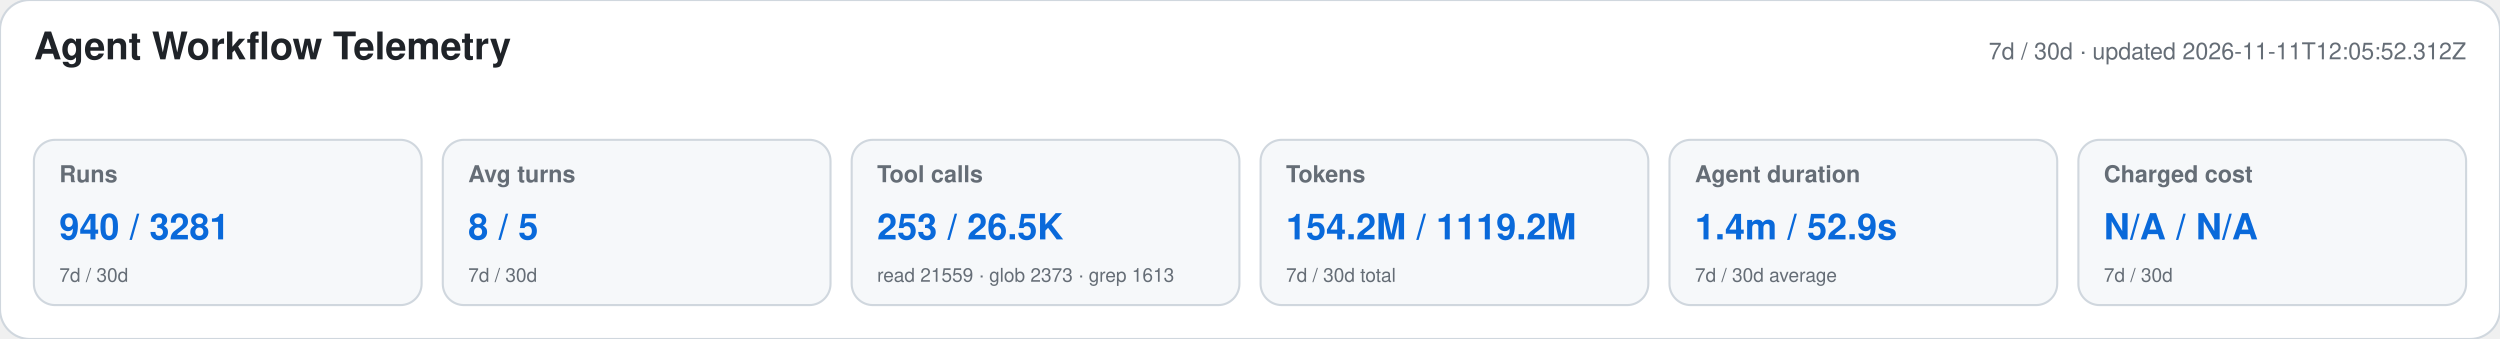
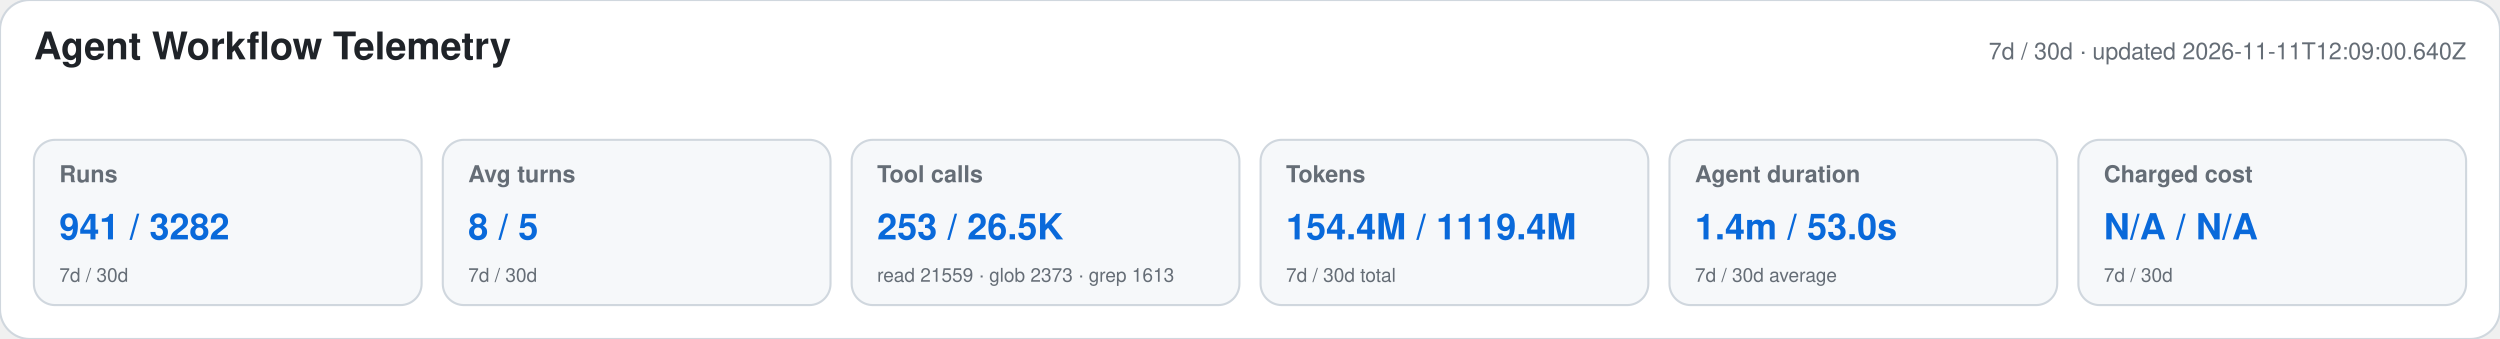
<svg xmlns="http://www.w3.org/2000/svg" width="1180" height="160" viewBox="0 0 1180 160" role="img" aria-labelledby="title desc">
  <style>text{font-family:-apple-system,BlinkMacSystemFont,"Segoe UI",Helvetica,Arial,sans-serif}.heading{font-size:18px;font-weight:650;fill:#1f2328}.meta,.label,.secondary{fill:#656d76}.meta,.label{font-size:11px}.label{font-weight:600}.primary{font-size:17px;font-weight:700;fill:#0969da}.secondary{font-size:9px}</style>
  <rect width="1180" height="160" rx="14" fill="#ffffff" stroke="#d0d7de" />
  <text x="16" y="28" class="heading">Agent Workflow Telemetry</text>
-   <text x="1164" y="28" text-anchor="end" class="meta">7d / 30d · updated 2026-11-11T12:05:52.312Z</text>
+   <text x="1164" y="28" text-anchor="end" class="meta">7d / 30d · updated 2026-11-11T12:09:00.640Z</text>
  <g>
    <rect x="16" y="66" width="183" height="78" rx="10" fill="#f6f8fa" stroke="#d0d7de" />
    <text x="28" y="86" class="label">Runs</text>
-     <text x="28" y="113" class="primary">940 / 3281</text>
+     <text x="28" y="113" class="primary">941 / 3282</text>
    <text x="28" y="133" class="secondary">7d / 30d</text>
  </g>
  <g>
    <rect x="209" y="66" width="183" height="78" rx="10" fill="#f6f8fa" stroke="#d0d7de" />
    <text x="221" y="86" class="label">Avg turns</text>
    <text x="221" y="113" class="primary">8 / 5</text>
    <text x="221" y="133" class="secondary">7d / 30d</text>
  </g>
  <g>
    <rect x="402" y="66" width="183" height="78" rx="10" fill="#f6f8fa" stroke="#d0d7de" />
    <text x="414" y="86" class="label">Tool calls</text>
    <text x="414" y="113" class="primary">253 / 26.5K</text>
    <text x="414" y="133" class="secondary">read 21559 · glob 2373 · grep 1613</text>
  </g>
  <g>
    <rect x="595" y="66" width="183" height="78" rx="10" fill="#f6f8fa" stroke="#d0d7de" />
    <text x="607" y="86" class="label">Tokens</text>
-     <text x="607" y="113" class="primary">154.2M / 1119.2M</text>
+     <text x="607" y="113" class="primary">154.4M / 1119.4M</text>
    <text x="607" y="133" class="secondary">7d / 30d total</text>
  </g>
  <g>
    <rect x="788" y="66" width="183" height="78" rx="10" fill="#f6f8fa" stroke="#d0d7de" />
    <text x="800" y="86" class="label">Agent duration</text>
-     <text x="800" y="113" class="primary">1.4m / 52.9s</text>
+     <text x="800" y="113" class="primary">1.4m / 53.0s</text>
    <text x="800" y="133" class="secondary">7d / 30d average</text>
  </g>
  <g>
    <rect x="981" y="66" width="183" height="78" rx="10" fill="#f6f8fa" stroke="#d0d7de" />
    <text x="993" y="86" class="label">Charged cost</text>
    <text x="993" y="113" class="primary">N/A / N/A</text>
    <text x="993" y="133" class="secondary">7d / 30d</text>
  </g>
</svg>
